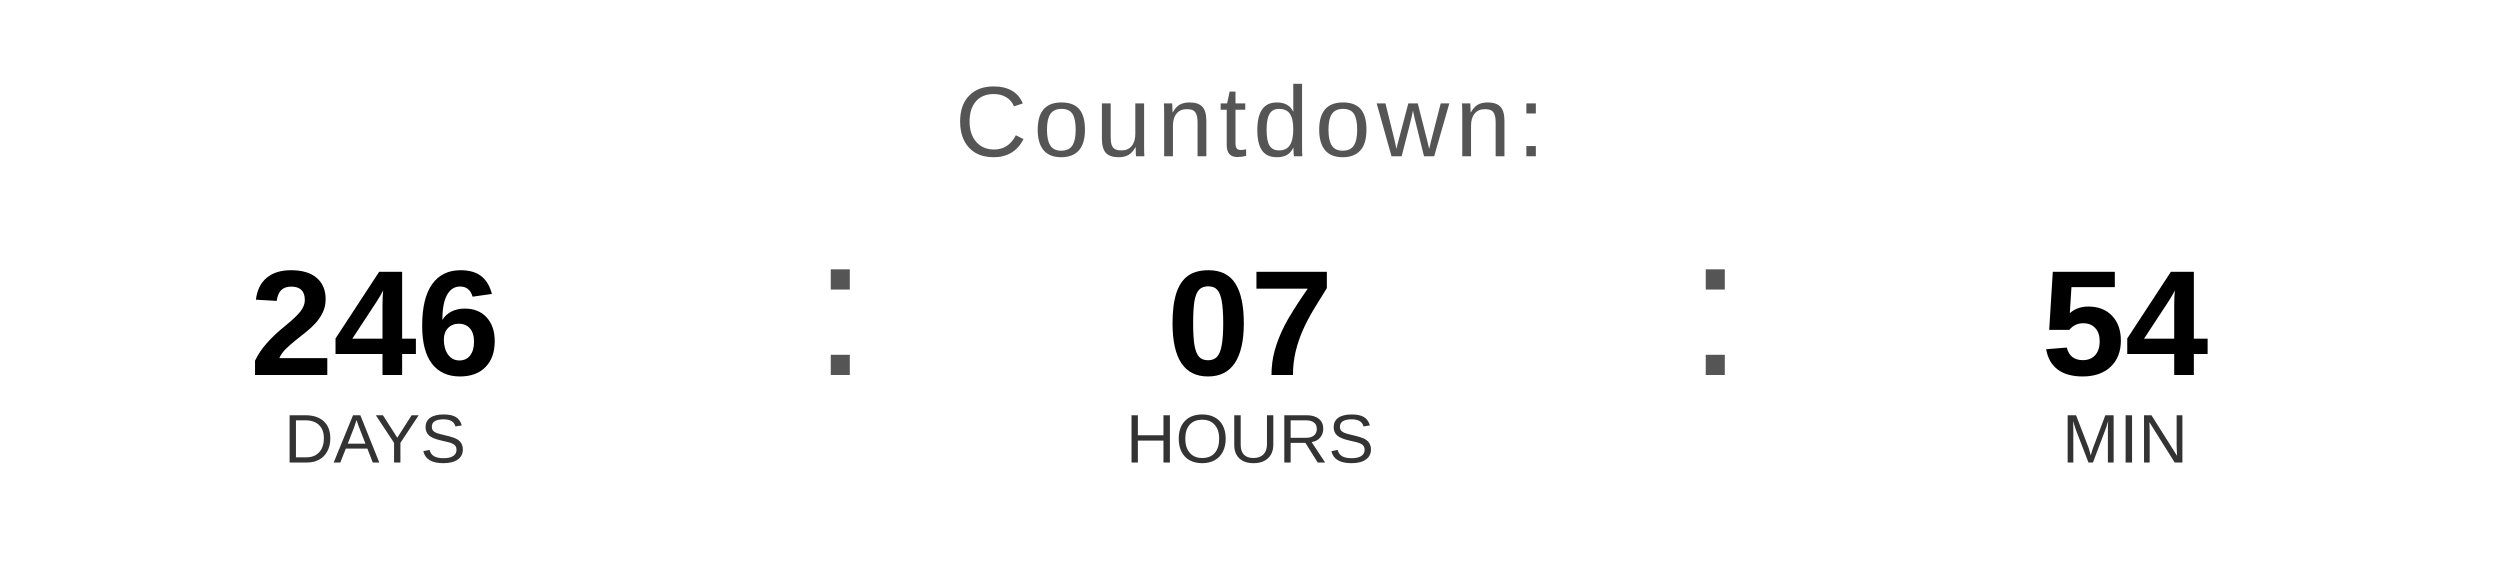
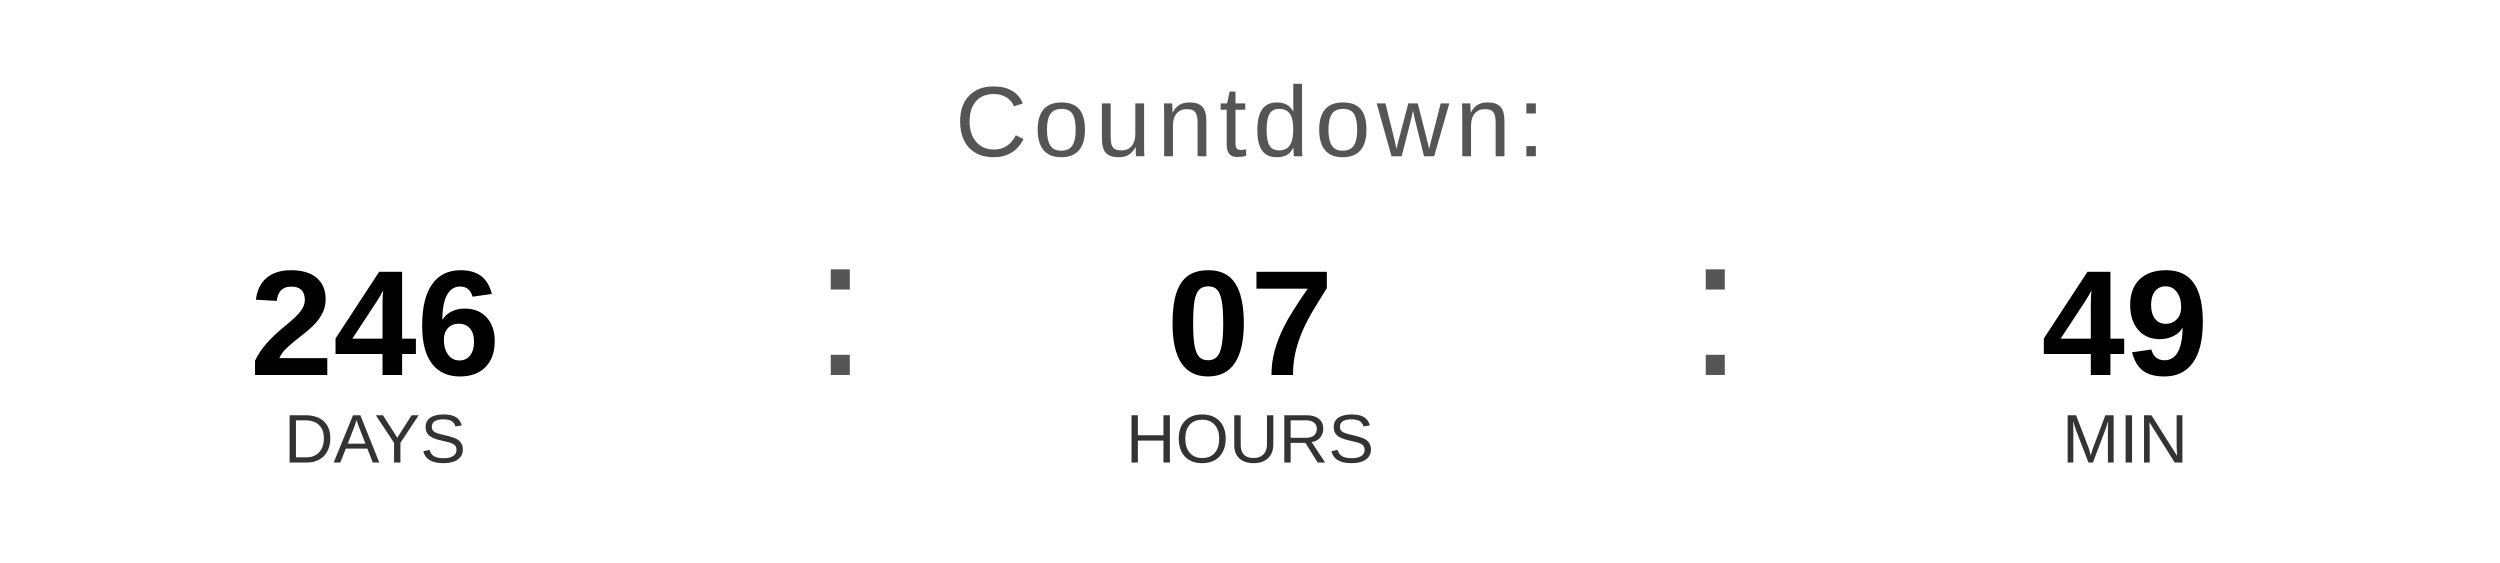
<svg xmlns="http://www.w3.org/2000/svg" width="400" height="90" viewBox="0 0 400 90">
  <text x="200" y="25" font-family="Arial, Helvetica, sans-serif" font-size="16" fill="#555555" text-anchor="middle" letter-spacing="1">
    Countdown:
  </text>
  <text x="60" y="60" font-family="Arial, Helvetica, sans-serif" font-size="24" font-weight="bold" fill="#000000" text-anchor="middle">246</text>
  <text x="60" y="74" font-family="Arial, Helvetica, sans-serif" font-size="11" fill="#333333" text-anchor="middle">DAYS</text>
  <text x="130" y="60" font-family="Arial, sans-serif" font-size="32" fill="#555555">:</text>
  <text x="200" y="60" font-family="Arial, Helvetica, sans-serif" font-size="24" font-weight="bold" fill="#000000" text-anchor="middle">07</text>
  <text x="200" y="74" font-family="Arial, Helvetica, sans-serif" font-size="11" fill="#333333" text-anchor="middle">HOURS</text>
  <text x="270" y="60" font-family="Arial, sans-serif" font-size="32" fill="#555555">:</text>
-   <text x="340" y="60" font-family="Arial, Helvetica, sans-serif" font-size="24" font-weight="bold" fill="#000000" text-anchor="middle">54</text>
+   <text x="340" y="60" font-family="Arial, Helvetica, sans-serif" font-size="24" font-weight="bold" fill="#000000" text-anchor="middle">49</text>
  <text x="340" y="74" font-family="Arial, Helvetica, sans-serif" font-size="11" fill="#333333" text-anchor="middle">MIN</text>
</svg>
